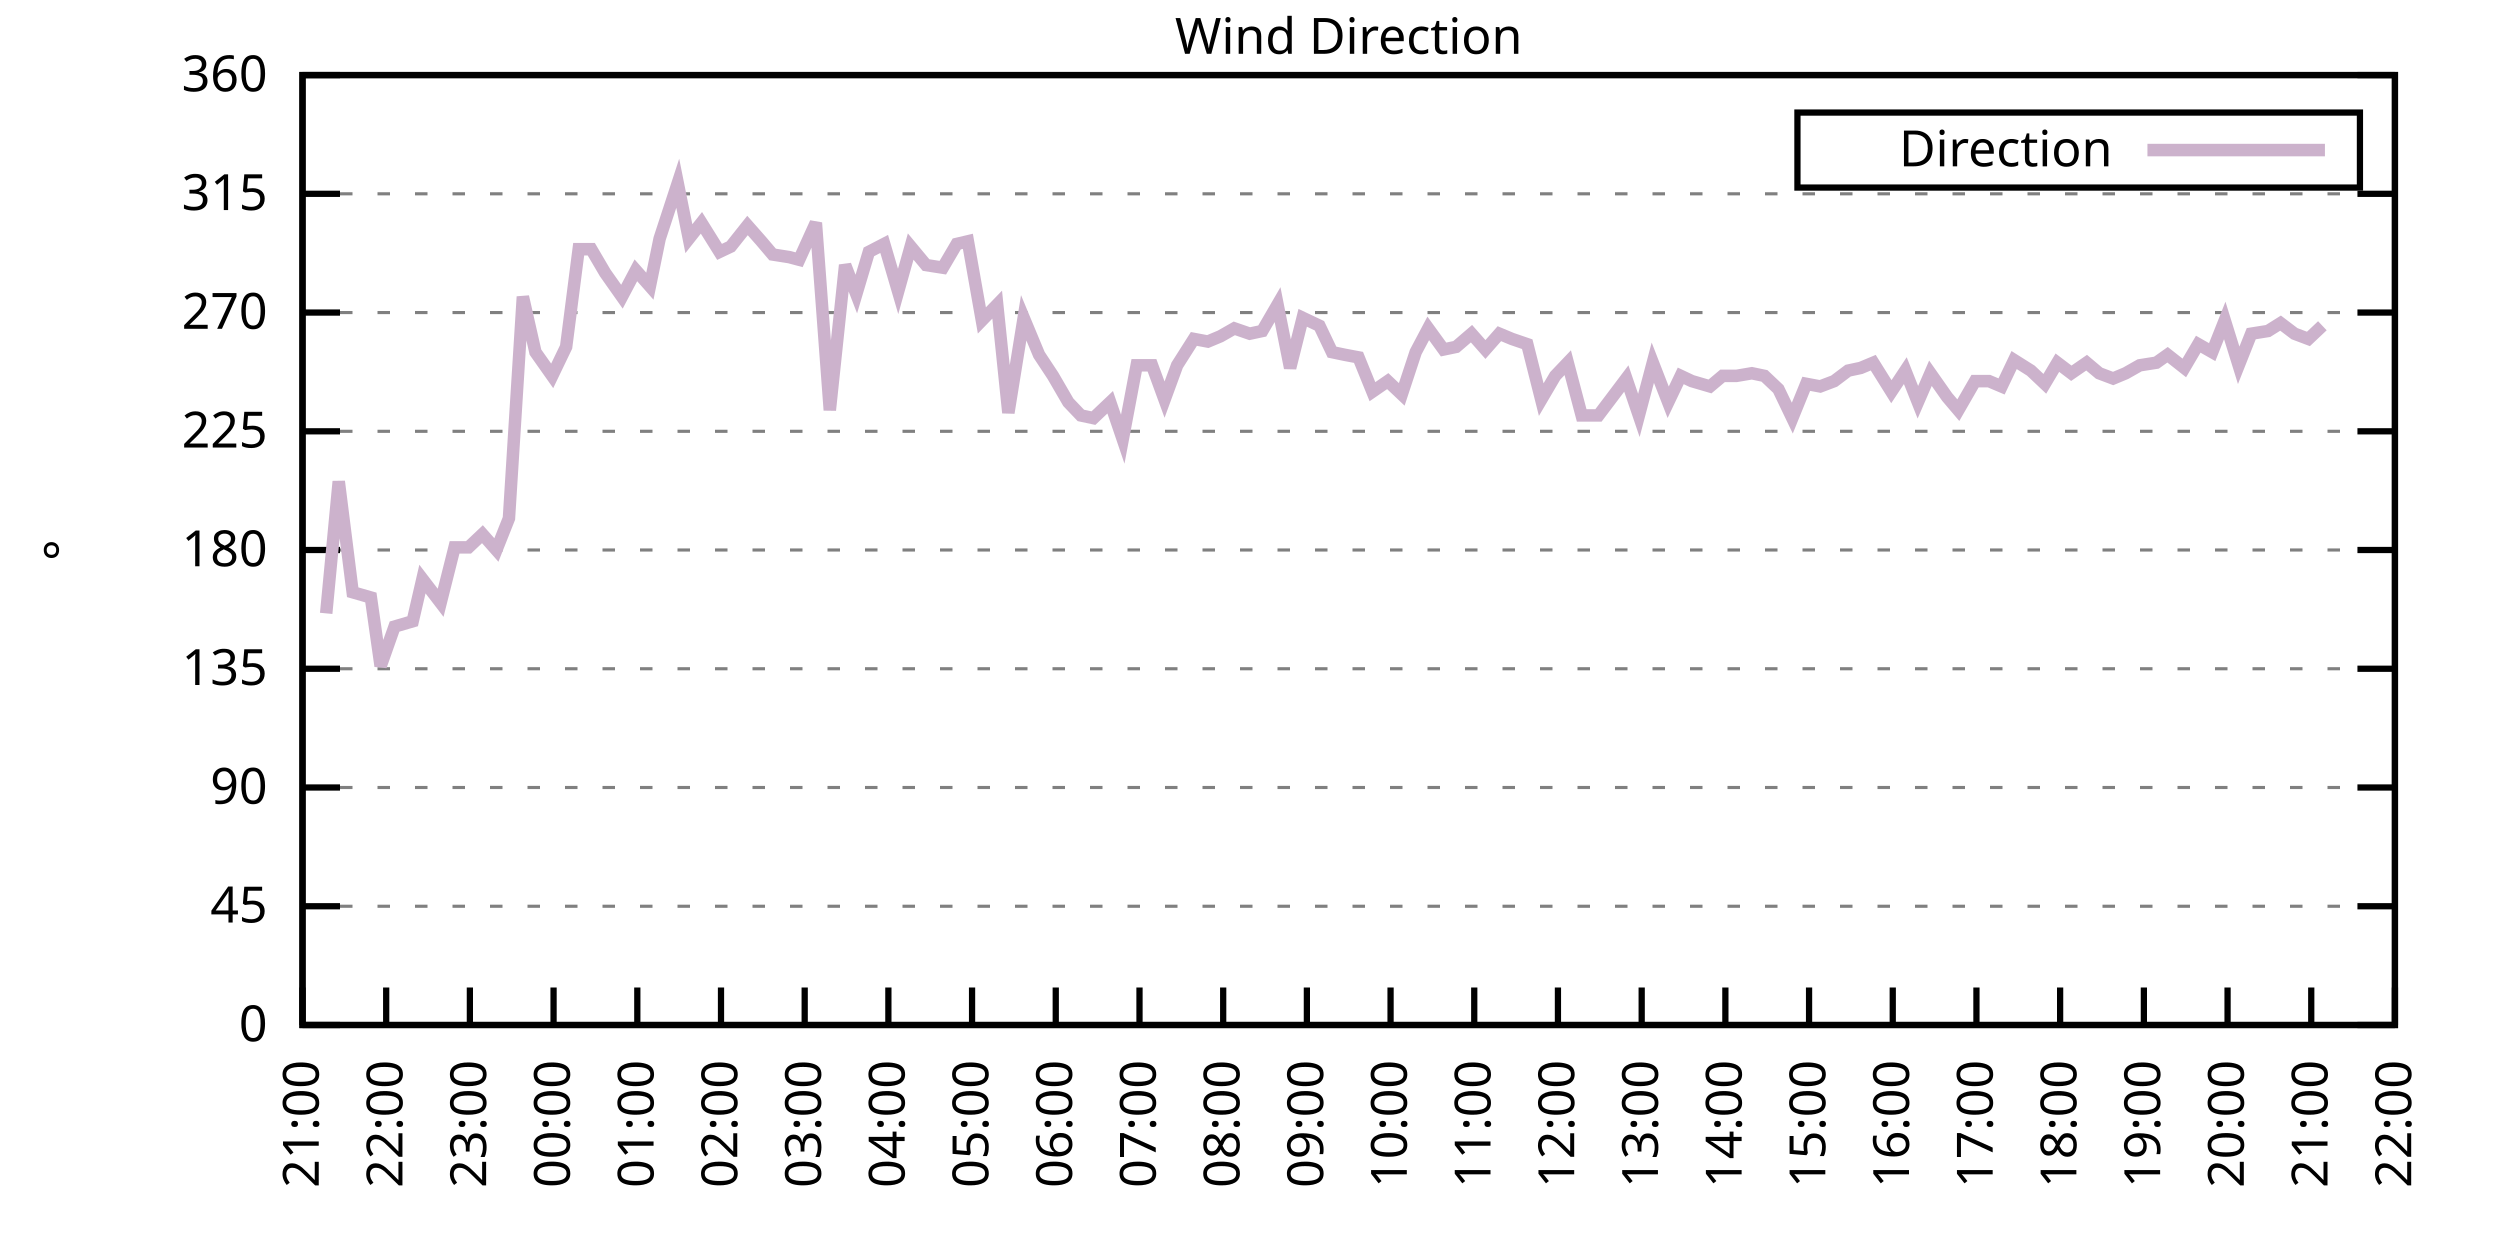
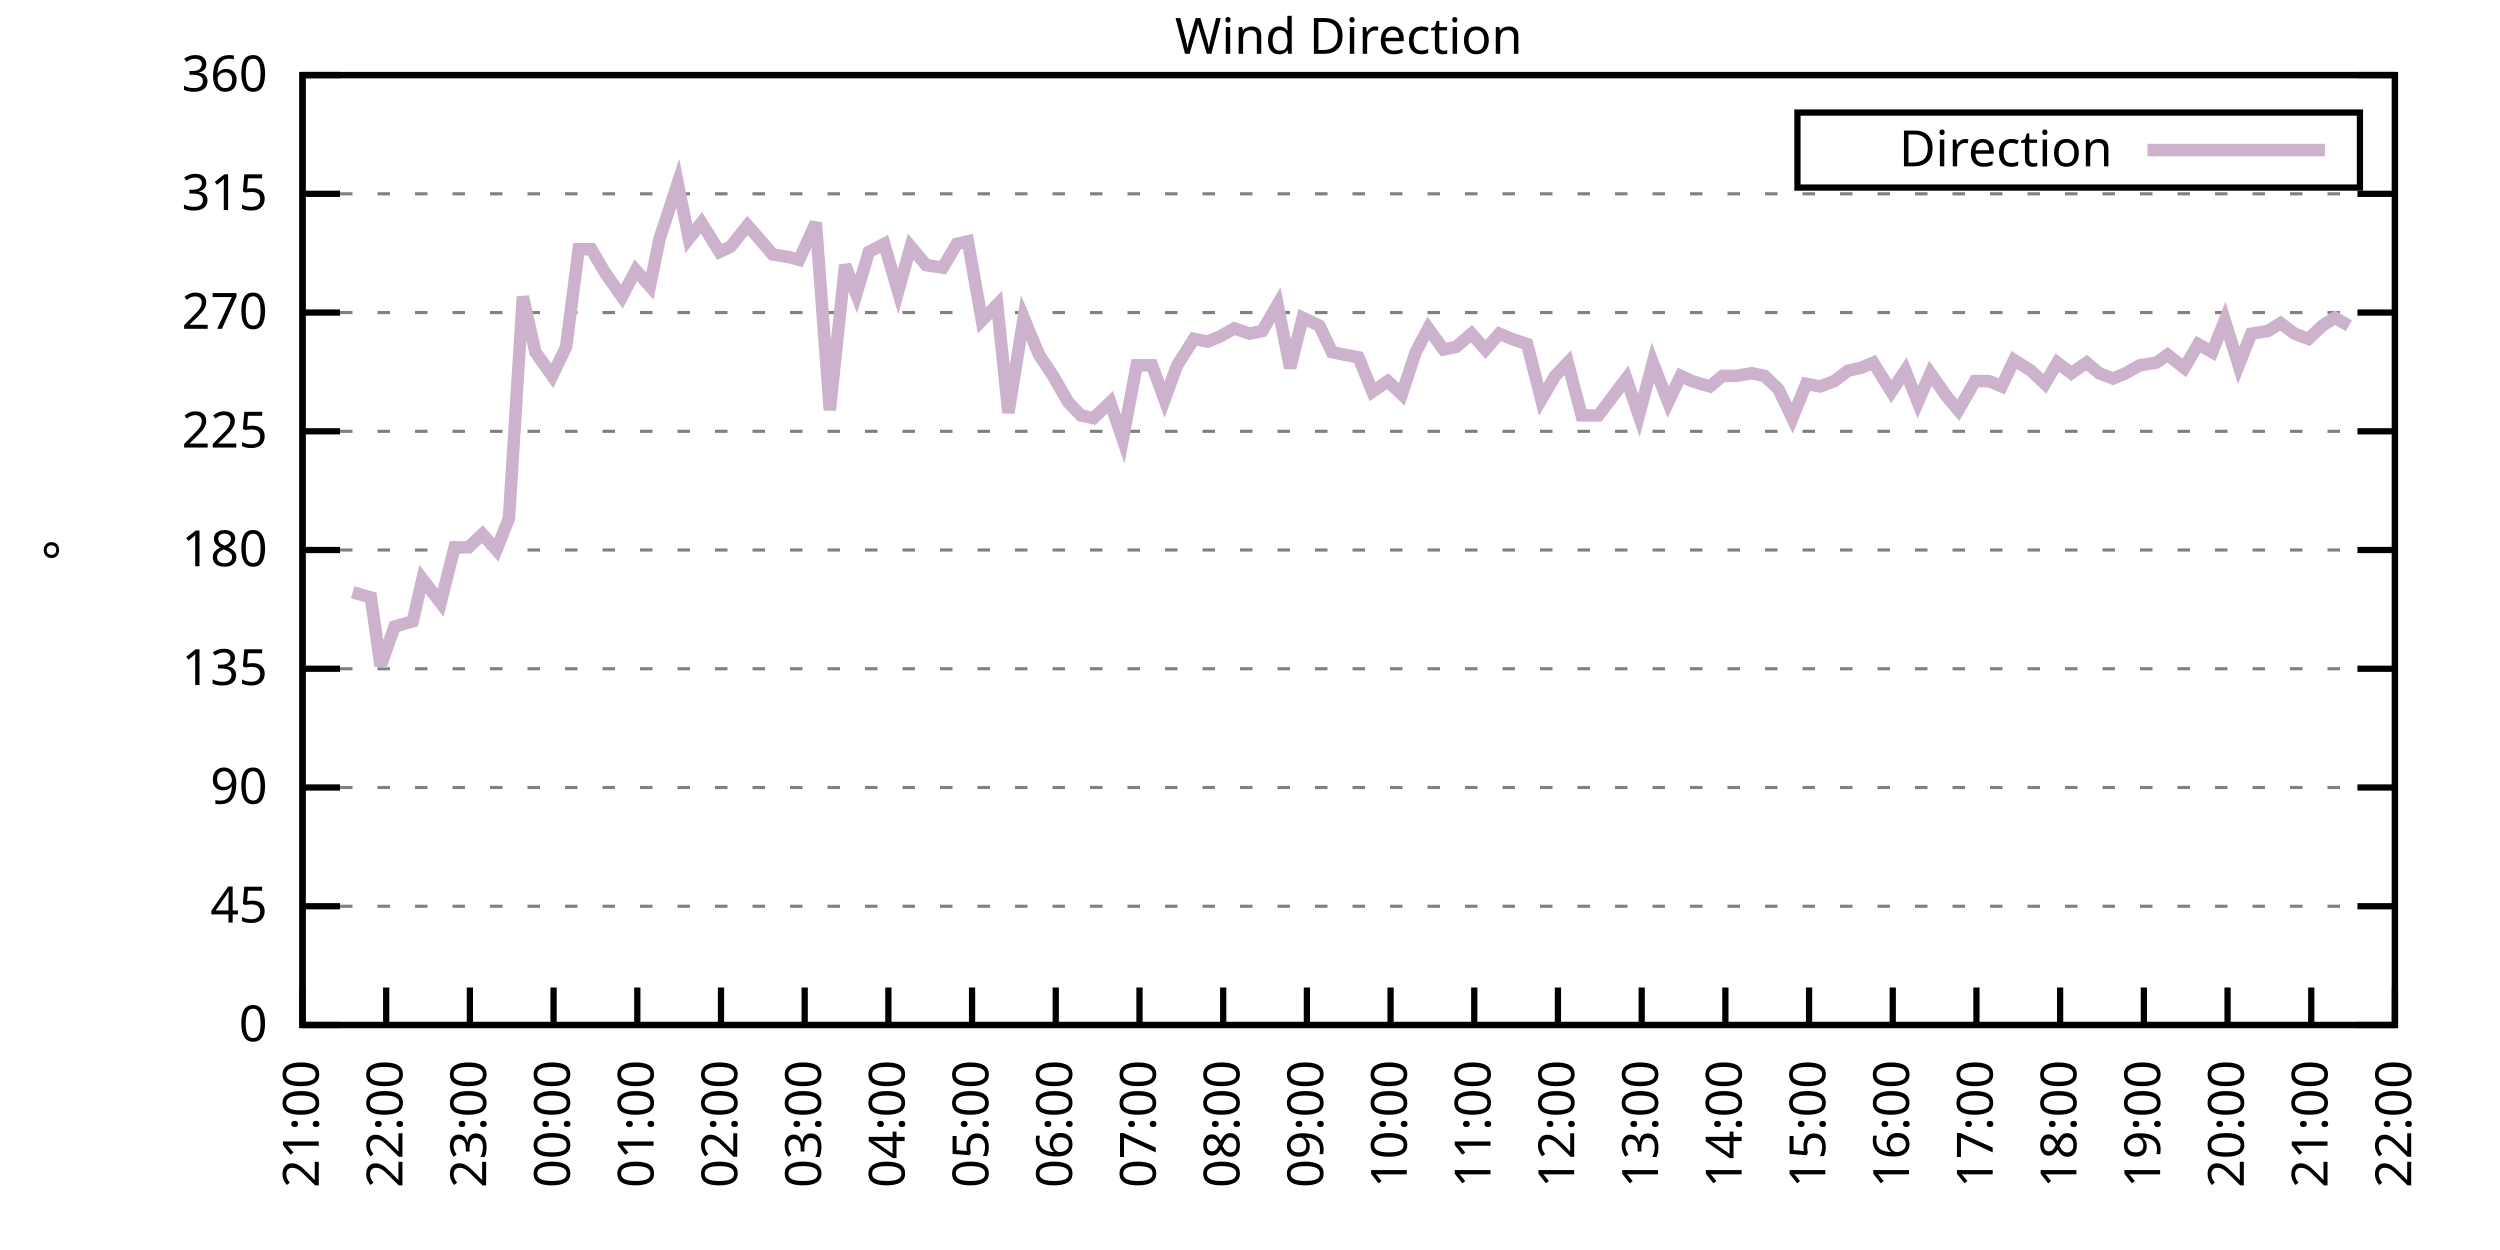
<svg xmlns="http://www.w3.org/2000/svg" xmlns:xlink="http://www.w3.org/1999/xlink" width="400" height="200" viewBox="0 0 400 200">
  <g id="gnuplot_canvas">
    <rect x="0" y="0" width="400" height="200" fill="none" />
    <defs>
      <circle id="gpDot" r="0.5" stroke-width="0.5" stroke="currentColor" />
      <path id="gpPt0" stroke-width="0.333" stroke="currentColor" d="M-1,0 h2 M0,-1 v2" />
      <path id="gpPt1" stroke-width="0.333" stroke="currentColor" d="M-1,-1 L1,1 M1,-1 L-1,1" />
      <path id="gpPt2" stroke-width="0.333" stroke="currentColor" d="M-1,0 L1,0 M0,-1 L0,1 M-1,-1 L1,1 M-1,1 L1,-1" />
      <rect id="gpPt3" stroke-width="0.333" stroke="currentColor" x="-1" y="-1" width="2" height="2" />
      <rect id="gpPt4" stroke-width="0.333" stroke="currentColor" fill="currentColor" x="-1" y="-1" width="2" height="2" />
      <circle id="gpPt5" stroke-width="0.333" stroke="currentColor" cx="0" cy="0" r="1" />
      <use xlink:href="#gpPt5" id="gpPt6" fill="currentColor" stroke="none" />
      <path id="gpPt7" stroke-width="0.333" stroke="currentColor" d="M0,-1.33 L-1.33,0.67 L1.33,0.67 z" />
      <use xlink:href="#gpPt7" id="gpPt8" fill="currentColor" stroke="none" />
      <use xlink:href="#gpPt7" id="gpPt9" stroke="currentColor" transform="rotate(180)" />
      <use xlink:href="#gpPt9" id="gpPt10" fill="currentColor" stroke="none" />
      <use xlink:href="#gpPt3" id="gpPt11" stroke="currentColor" transform="rotate(45)" />
      <use xlink:href="#gpPt11" id="gpPt12" fill="currentColor" stroke="none" />
      <path id="gpPt13" stroke-width="0.333" stroke="currentColor" d="M0,1.330 L1.265,0.411 L0.782,-1.067 L-0.782,-1.076 L-1.265,0.411 z" />
      <use xlink:href="#gpPt13" id="gpPt14" fill="currentColor" stroke="none" />
      <filter id="textbox" filterUnits="objectBoundingBox" x="0" y="0" height="1" width="1">
        <feFlood flood-color="white" flood-opacity="1" result="bgnd" />
        <feComposite in="SourceGraphic" in2="bgnd" operator="atop" />
      </filter>
      <filter id="greybox" filterUnits="objectBoundingBox" x="0" y="0" height="1" width="1">
        <feFlood flood-color="lightgrey" flood-opacity="1" result="grey" />
        <feComposite in="SourceGraphic" in2="grey" operator="atop" />
      </filter>
    </defs>
    <g fill="none" color="white" stroke="currentColor" stroke-width="1.00" stroke-linecap="butt" stroke-linejoin="miter">
</g>
    <g fill="none" color="black" stroke="currentColor" stroke-width="1.00" stroke-linecap="butt" stroke-linejoin="miter">
      <g stroke="none" shape-rendering="crispEdges">
        <polygon fill="rgb(255, 255, 255)" points="48.40,164.00 383.18,164.00 383.18,12.02 48.40,12.02 " />
      </g>
    </g>
    <g fill="none" color="black" stroke="currentColor" stroke-width="1.00" stroke-linecap="butt" stroke-linejoin="miter">
</g>
    <g fill="none" color="black" stroke="black" stroke-width="0.50" stroke-linecap="butt" stroke-linejoin="miter">
</g>
    <g fill="none" color="gray" stroke="currentColor" stroke-width="0.50" stroke-linecap="butt" stroke-linejoin="miter">
      <path stroke="gray" stroke-dasharray="2,4" class="gridline" d="M48.40,164.00 L383.19,164.00  " />
    </g>
    <g fill="none" color="gray" stroke="gray" stroke-width="1.00" stroke-linecap="butt" stroke-linejoin="miter">
</g>
    <g fill="none" color="black" stroke="currentColor" stroke-width="1.00" stroke-linecap="butt" stroke-linejoin="miter">
      <path stroke="black" d="M48.40,164.00 L54.40,164.00 M383.19,164.00 L377.19,164.00  " />
      <g transform="translate(42.80,166.60)" stroke="none" fill="black" font-family="Sans" font-size="8.00" text-anchor="end">
        <text>
          <tspan font-family="Sans"> 0</tspan>
        </text>
      </g>
    </g>
    <g fill="none" color="black" stroke="currentColor" stroke-width="1.00" stroke-linecap="butt" stroke-linejoin="miter">
</g>
    <g fill="none" color="black" stroke="black" stroke-width="0.50" stroke-linecap="butt" stroke-linejoin="miter">
</g>
    <g fill="none" color="gray" stroke="currentColor" stroke-width="0.50" stroke-linecap="butt" stroke-linejoin="miter">
      <path stroke="gray" stroke-dasharray="2,4" class="gridline" d="M48.40,145.00 L383.19,145.00  " />
    </g>
    <g fill="none" color="gray" stroke="gray" stroke-width="1.00" stroke-linecap="butt" stroke-linejoin="miter">
</g>
    <g fill="none" color="black" stroke="currentColor" stroke-width="1.00" stroke-linecap="butt" stroke-linejoin="miter">
      <path stroke="black" d="M48.40,145.00 L54.40,145.00 M383.19,145.00 L377.19,145.00  " />
      <g transform="translate(42.80,147.60)" stroke="none" fill="black" font-family="Sans" font-size="8.00" text-anchor="end">
        <text>
          <tspan font-family="Sans"> 45</tspan>
        </text>
      </g>
    </g>
    <g fill="none" color="black" stroke="currentColor" stroke-width="1.00" stroke-linecap="butt" stroke-linejoin="miter">
</g>
    <g fill="none" color="black" stroke="black" stroke-width="0.50" stroke-linecap="butt" stroke-linejoin="miter">
</g>
    <g fill="none" color="gray" stroke="currentColor" stroke-width="0.50" stroke-linecap="butt" stroke-linejoin="miter">
      <path stroke="gray" stroke-dasharray="2,4" class="gridline" d="M48.40,126.00 L383.19,126.00  " />
    </g>
    <g fill="none" color="gray" stroke="gray" stroke-width="1.00" stroke-linecap="butt" stroke-linejoin="miter">
</g>
    <g fill="none" color="black" stroke="currentColor" stroke-width="1.00" stroke-linecap="butt" stroke-linejoin="miter">
      <path stroke="black" d="M48.40,126.00 L54.40,126.00 M383.19,126.00 L377.19,126.00  " />
      <g transform="translate(42.80,128.60)" stroke="none" fill="black" font-family="Sans" font-size="8.00" text-anchor="end">
        <text>
          <tspan font-family="Sans"> 90</tspan>
        </text>
      </g>
    </g>
    <g fill="none" color="black" stroke="currentColor" stroke-width="1.00" stroke-linecap="butt" stroke-linejoin="miter">
</g>
    <g fill="none" color="black" stroke="black" stroke-width="0.50" stroke-linecap="butt" stroke-linejoin="miter">
</g>
    <g fill="none" color="gray" stroke="currentColor" stroke-width="0.50" stroke-linecap="butt" stroke-linejoin="miter">
      <path stroke="gray" stroke-dasharray="2,4" class="gridline" d="M48.40,107.00 L383.19,107.00  " />
    </g>
    <g fill="none" color="gray" stroke="gray" stroke-width="1.00" stroke-linecap="butt" stroke-linejoin="miter">
</g>
    <g fill="none" color="black" stroke="currentColor" stroke-width="1.00" stroke-linecap="butt" stroke-linejoin="miter">
      <path stroke="black" d="M48.40,107.00 L54.40,107.00 M383.19,107.00 L377.19,107.00  " />
      <g transform="translate(42.80,109.60)" stroke="none" fill="black" font-family="Sans" font-size="8.00" text-anchor="end">
        <text>
          <tspan font-family="Sans"> 135</tspan>
        </text>
      </g>
    </g>
    <g fill="none" color="black" stroke="currentColor" stroke-width="1.00" stroke-linecap="butt" stroke-linejoin="miter">
</g>
    <g fill="none" color="black" stroke="black" stroke-width="0.50" stroke-linecap="butt" stroke-linejoin="miter">
</g>
    <g fill="none" color="gray" stroke="currentColor" stroke-width="0.50" stroke-linecap="butt" stroke-linejoin="miter">
      <path stroke="gray" stroke-dasharray="2,4" class="gridline" d="M48.40,88.00 L383.19,88.00  " />
    </g>
    <g fill="none" color="gray" stroke="gray" stroke-width="1.00" stroke-linecap="butt" stroke-linejoin="miter">
</g>
    <g fill="none" color="black" stroke="currentColor" stroke-width="1.00" stroke-linecap="butt" stroke-linejoin="miter">
      <path stroke="black" d="M48.40,88.00 L54.40,88.00 M383.19,88.00 L377.19,88.00  " />
      <g transform="translate(42.80,90.60)" stroke="none" fill="black" font-family="Sans" font-size="8.00" text-anchor="end">
        <text>
          <tspan font-family="Sans"> 180</tspan>
        </text>
      </g>
    </g>
    <g fill="none" color="black" stroke="currentColor" stroke-width="1.00" stroke-linecap="butt" stroke-linejoin="miter">
</g>
    <g fill="none" color="black" stroke="black" stroke-width="0.50" stroke-linecap="butt" stroke-linejoin="miter">
</g>
    <g fill="none" color="gray" stroke="currentColor" stroke-width="0.50" stroke-linecap="butt" stroke-linejoin="miter">
      <path stroke="gray" stroke-dasharray="2,4" class="gridline" d="M48.40,69.01 L383.19,69.01  " />
    </g>
    <g fill="none" color="gray" stroke="gray" stroke-width="1.00" stroke-linecap="butt" stroke-linejoin="miter">
</g>
    <g fill="none" color="black" stroke="currentColor" stroke-width="1.00" stroke-linecap="butt" stroke-linejoin="miter">
      <path stroke="black" d="M48.40,69.01 L54.40,69.01 M383.19,69.01 L377.19,69.01  " />
      <g transform="translate(42.80,71.61)" stroke="none" fill="black" font-family="Sans" font-size="8.00" text-anchor="end">
        <text>
          <tspan font-family="Sans"> 225</tspan>
        </text>
      </g>
    </g>
    <g fill="none" color="black" stroke="currentColor" stroke-width="1.00" stroke-linecap="butt" stroke-linejoin="miter">
</g>
    <g fill="none" color="black" stroke="black" stroke-width="0.50" stroke-linecap="butt" stroke-linejoin="miter">
</g>
    <g fill="none" color="gray" stroke="currentColor" stroke-width="0.50" stroke-linecap="butt" stroke-linejoin="miter">
      <path stroke="gray" stroke-dasharray="2,4" class="gridline" d="M48.40,50.01 L383.19,50.01  " />
    </g>
    <g fill="none" color="gray" stroke="gray" stroke-width="1.00" stroke-linecap="butt" stroke-linejoin="miter">
</g>
    <g fill="none" color="black" stroke="currentColor" stroke-width="1.00" stroke-linecap="butt" stroke-linejoin="miter">
      <path stroke="black" d="M48.40,50.01 L54.40,50.01 M383.19,50.01 L377.19,50.01  " />
      <g transform="translate(42.80,52.61)" stroke="none" fill="black" font-family="Sans" font-size="8.00" text-anchor="end">
        <text>
          <tspan font-family="Sans"> 270</tspan>
        </text>
      </g>
    </g>
    <g fill="none" color="black" stroke="currentColor" stroke-width="1.00" stroke-linecap="butt" stroke-linejoin="miter">
</g>
    <g fill="none" color="black" stroke="black" stroke-width="0.50" stroke-linecap="butt" stroke-linejoin="miter">
</g>
    <g fill="none" color="gray" stroke="currentColor" stroke-width="0.50" stroke-linecap="butt" stroke-linejoin="miter">
      <path stroke="gray" stroke-dasharray="2,4" class="gridline" d="M48.40,31.01 L383.19,31.01  " />
    </g>
    <g fill="none" color="gray" stroke="gray" stroke-width="1.00" stroke-linecap="butt" stroke-linejoin="miter">
</g>
    <g fill="none" color="black" stroke="currentColor" stroke-width="1.00" stroke-linecap="butt" stroke-linejoin="miter">
      <path stroke="black" d="M48.40,31.01 L54.40,31.01 M383.19,31.01 L377.19,31.01  " />
      <g transform="translate(42.80,33.61)" stroke="none" fill="black" font-family="Sans" font-size="8.00" text-anchor="end">
        <text>
          <tspan font-family="Sans"> 315</tspan>
        </text>
      </g>
    </g>
    <g fill="none" color="black" stroke="currentColor" stroke-width="1.00" stroke-linecap="butt" stroke-linejoin="miter">
</g>
    <g fill="none" color="black" stroke="black" stroke-width="0.50" stroke-linecap="butt" stroke-linejoin="miter">
</g>
    <g fill="none" color="gray" stroke="currentColor" stroke-width="0.50" stroke-linecap="butt" stroke-linejoin="miter">
      <path stroke="gray" stroke-dasharray="2,4" class="gridline" d="M48.40,12.01 L383.19,12.01  " />
    </g>
    <g fill="none" color="gray" stroke="gray" stroke-width="1.00" stroke-linecap="butt" stroke-linejoin="miter">
</g>
    <g fill="none" color="black" stroke="currentColor" stroke-width="1.00" stroke-linecap="butt" stroke-linejoin="miter">
      <path stroke="black" d="M48.40,12.01 L54.40,12.01 M383.19,12.01 L377.19,12.01  " />
      <g transform="translate(42.80,14.61)" stroke="none" fill="black" font-family="Sans" font-size="8.00" text-anchor="end">
        <text>
          <tspan font-family="Sans"> 360</tspan>
        </text>
      </g>
    </g>
    <g fill="none" color="black" stroke="currentColor" stroke-width="1.00" stroke-linecap="butt" stroke-linejoin="miter">
      <path stroke="black" d="M48.40,164.00 L48.40,158.00  " />
      <g transform="translate(51.00,169.60) rotate(270.00)" stroke="none" fill="black" font-family="Sans" font-size="8.00" text-anchor="end">
        <text>
          <tspan font-family="Sans">21:00</tspan>
        </text>
      </g>
    </g>
    <g fill="none" color="black" stroke="currentColor" stroke-width="1.00" stroke-linecap="butt" stroke-linejoin="miter">
      <path stroke="black" d="M61.79,164.00 L61.79,158.00  " />
      <g transform="translate(64.39,169.60) rotate(270.00)" stroke="none" fill="black" font-family="Sans" font-size="8.00" text-anchor="end">
        <text>
          <tspan font-family="Sans">22:00</tspan>
        </text>
      </g>
    </g>
    <g fill="none" color="black" stroke="currentColor" stroke-width="1.00" stroke-linecap="butt" stroke-linejoin="miter">
      <path stroke="black" d="M75.18,164.00 L75.18,158.00  " />
      <g transform="translate(77.78,169.60) rotate(270.00)" stroke="none" fill="black" font-family="Sans" font-size="8.00" text-anchor="end">
        <text>
          <tspan font-family="Sans">23:00</tspan>
        </text>
      </g>
    </g>
    <g fill="none" color="black" stroke="currentColor" stroke-width="1.00" stroke-linecap="butt" stroke-linejoin="miter">
      <path stroke="black" d="M88.57,164.00 L88.57,158.00  " />
      <g transform="translate(91.17,169.60) rotate(270.00)" stroke="none" fill="black" font-family="Sans" font-size="8.00" text-anchor="end">
        <text>
          <tspan font-family="Sans">00:00</tspan>
        </text>
      </g>
    </g>
    <g fill="none" color="black" stroke="currentColor" stroke-width="1.00" stroke-linecap="butt" stroke-linejoin="miter">
      <path stroke="black" d="M101.97,164.00 L101.97,158.00  " />
      <g transform="translate(104.57,169.60) rotate(270.00)" stroke="none" fill="black" font-family="Sans" font-size="8.00" text-anchor="end">
        <text>
          <tspan font-family="Sans">01:00</tspan>
        </text>
      </g>
    </g>
    <g fill="none" color="black" stroke="currentColor" stroke-width="1.00" stroke-linecap="butt" stroke-linejoin="miter">
      <path stroke="black" d="M115.36,164.00 L115.36,158.00  " />
      <g transform="translate(117.96,169.60) rotate(270.00)" stroke="none" fill="black" font-family="Sans" font-size="8.00" text-anchor="end">
        <text>
          <tspan font-family="Sans">02:00</tspan>
        </text>
      </g>
    </g>
    <g fill="none" color="black" stroke="currentColor" stroke-width="1.00" stroke-linecap="butt" stroke-linejoin="miter">
      <path stroke="black" d="M128.75,164.00 L128.75,158.00  " />
      <g transform="translate(131.35,169.60) rotate(270.00)" stroke="none" fill="black" font-family="Sans" font-size="8.00" text-anchor="end">
        <text>
          <tspan font-family="Sans">03:00</tspan>
        </text>
      </g>
    </g>
    <g fill="none" color="black" stroke="currentColor" stroke-width="1.00" stroke-linecap="butt" stroke-linejoin="miter">
      <path stroke="black" d="M142.14,164.00 L142.14,158.00  " />
      <g transform="translate(144.74,169.60) rotate(270.00)" stroke="none" fill="black" font-family="Sans" font-size="8.00" text-anchor="end">
        <text>
          <tspan font-family="Sans">04:00</tspan>
        </text>
      </g>
    </g>
    <g fill="none" color="black" stroke="currentColor" stroke-width="1.00" stroke-linecap="butt" stroke-linejoin="miter">
      <path stroke="black" d="M155.53,164.00 L155.53,158.00  " />
      <g transform="translate(158.13,169.60) rotate(270.00)" stroke="none" fill="black" font-family="Sans" font-size="8.00" text-anchor="end">
        <text>
          <tspan font-family="Sans">05:00</tspan>
        </text>
      </g>
    </g>
    <g fill="none" color="black" stroke="currentColor" stroke-width="1.00" stroke-linecap="butt" stroke-linejoin="miter">
      <path stroke="black" d="M168.92,164.00 L168.92,158.00  " />
      <g transform="translate(171.52,169.60) rotate(270.00)" stroke="none" fill="black" font-family="Sans" font-size="8.00" text-anchor="end">
        <text>
          <tspan font-family="Sans">06:00</tspan>
        </text>
      </g>
    </g>
    <g fill="none" color="black" stroke="currentColor" stroke-width="1.00" stroke-linecap="butt" stroke-linejoin="miter">
      <path stroke="black" d="M182.32,164.00 L182.32,158.00  " />
      <g transform="translate(184.92,169.60) rotate(270.00)" stroke="none" fill="black" font-family="Sans" font-size="8.00" text-anchor="end">
        <text>
          <tspan font-family="Sans">07:00</tspan>
        </text>
      </g>
    </g>
    <g fill="none" color="black" stroke="currentColor" stroke-width="1.00" stroke-linecap="butt" stroke-linejoin="miter">
      <path stroke="black" d="M195.71,164.00 L195.71,158.00  " />
      <g transform="translate(198.31,169.60) rotate(270.00)" stroke="none" fill="black" font-family="Sans" font-size="8.00" text-anchor="end">
        <text>
          <tspan font-family="Sans">08:00</tspan>
        </text>
      </g>
    </g>
    <g fill="none" color="black" stroke="currentColor" stroke-width="1.00" stroke-linecap="butt" stroke-linejoin="miter">
      <path stroke="black" d="M209.10,164.00 L209.10,158.00  " />
      <g transform="translate(211.70,169.60) rotate(270.00)" stroke="none" fill="black" font-family="Sans" font-size="8.00" text-anchor="end">
        <text>
          <tspan font-family="Sans">09:00</tspan>
        </text>
      </g>
    </g>
    <g fill="none" color="black" stroke="currentColor" stroke-width="1.00" stroke-linecap="butt" stroke-linejoin="miter">
      <path stroke="black" d="M222.49,164.00 L222.49,158.00  " />
      <g transform="translate(225.09,169.60) rotate(270.00)" stroke="none" fill="black" font-family="Sans" font-size="8.00" text-anchor="end">
        <text>
          <tspan font-family="Sans">10:00</tspan>
        </text>
      </g>
    </g>
    <g fill="none" color="black" stroke="currentColor" stroke-width="1.00" stroke-linecap="butt" stroke-linejoin="miter">
      <path stroke="black" d="M235.88,164.00 L235.88,158.00  " />
      <g transform="translate(238.48,169.60) rotate(270.00)" stroke="none" fill="black" font-family="Sans" font-size="8.00" text-anchor="end">
        <text>
          <tspan font-family="Sans">11:00</tspan>
        </text>
      </g>
    </g>
    <g fill="none" color="black" stroke="currentColor" stroke-width="1.00" stroke-linecap="butt" stroke-linejoin="miter">
      <path stroke="black" d="M249.27,164.00 L249.27,158.00  " />
      <g transform="translate(251.87,169.60) rotate(270.00)" stroke="none" fill="black" font-family="Sans" font-size="8.00" text-anchor="end">
        <text>
          <tspan font-family="Sans">12:00</tspan>
        </text>
      </g>
    </g>
    <g fill="none" color="black" stroke="currentColor" stroke-width="1.00" stroke-linecap="butt" stroke-linejoin="miter">
      <path stroke="black" d="M262.67,164.00 L262.67,158.00  " />
      <g transform="translate(265.27,169.60) rotate(270.00)" stroke="none" fill="black" font-family="Sans" font-size="8.00" text-anchor="end">
        <text>
          <tspan font-family="Sans">13:00</tspan>
        </text>
      </g>
    </g>
    <g fill="none" color="black" stroke="currentColor" stroke-width="1.00" stroke-linecap="butt" stroke-linejoin="miter">
      <path stroke="black" d="M276.06,164.00 L276.06,158.00  " />
      <g transform="translate(278.66,169.60) rotate(270.00)" stroke="none" fill="black" font-family="Sans" font-size="8.00" text-anchor="end">
        <text>
          <tspan font-family="Sans">14:00</tspan>
        </text>
      </g>
    </g>
    <g fill="none" color="black" stroke="currentColor" stroke-width="1.00" stroke-linecap="butt" stroke-linejoin="miter">
      <path stroke="black" d="M289.45,164.00 L289.45,158.00  " />
      <g transform="translate(292.05,169.60) rotate(270.00)" stroke="none" fill="black" font-family="Sans" font-size="8.00" text-anchor="end">
        <text>
          <tspan font-family="Sans">15:00</tspan>
        </text>
      </g>
    </g>
    <g fill="none" color="black" stroke="currentColor" stroke-width="1.00" stroke-linecap="butt" stroke-linejoin="miter">
      <path stroke="black" d="M302.84,164.00 L302.84,158.00  " />
      <g transform="translate(305.44,169.60) rotate(270.00)" stroke="none" fill="black" font-family="Sans" font-size="8.00" text-anchor="end">
        <text>
          <tspan font-family="Sans">16:00</tspan>
        </text>
      </g>
    </g>
    <g fill="none" color="black" stroke="currentColor" stroke-width="1.00" stroke-linecap="butt" stroke-linejoin="miter">
      <path stroke="black" d="M316.23,164.00 L316.23,158.00  " />
      <g transform="translate(318.83,169.60) rotate(270.00)" stroke="none" fill="black" font-family="Sans" font-size="8.00" text-anchor="end">
        <text>
          <tspan font-family="Sans">17:00</tspan>
        </text>
      </g>
    </g>
    <g fill="none" color="black" stroke="currentColor" stroke-width="1.00" stroke-linecap="butt" stroke-linejoin="miter">
      <path stroke="black" d="M329.62,164.00 L329.62,158.00  " />
      <g transform="translate(332.22,169.60) rotate(270.00)" stroke="none" fill="black" font-family="Sans" font-size="8.00" text-anchor="end">
        <text>
          <tspan font-family="Sans">18:00</tspan>
        </text>
      </g>
    </g>
    <g fill="none" color="black" stroke="currentColor" stroke-width="1.00" stroke-linecap="butt" stroke-linejoin="miter">
      <path stroke="black" d="M343.02,164.00 L343.02,158.00  " />
      <g transform="translate(345.62,169.60) rotate(270.00)" stroke="none" fill="black" font-family="Sans" font-size="8.00" text-anchor="end">
        <text>
          <tspan font-family="Sans">19:00</tspan>
        </text>
      </g>
    </g>
    <g fill="none" color="black" stroke="currentColor" stroke-width="1.00" stroke-linecap="butt" stroke-linejoin="miter">
      <path stroke="black" d="M356.41,164.00 L356.41,158.00  " />
      <g transform="translate(359.01,169.60) rotate(270.00)" stroke="none" fill="black" font-family="Sans" font-size="8.00" text-anchor="end">
        <text>
          <tspan font-family="Sans">20:00</tspan>
        </text>
      </g>
    </g>
    <g fill="none" color="black" stroke="currentColor" stroke-width="1.00" stroke-linecap="butt" stroke-linejoin="miter">
      <path stroke="black" d="M369.80,164.00 L369.80,158.00  " />
      <g transform="translate(372.40,169.60) rotate(270.00)" stroke="none" fill="black" font-family="Sans" font-size="8.00" text-anchor="end">
        <text>
          <tspan font-family="Sans">21:00</tspan>
        </text>
      </g>
    </g>
    <g fill="none" color="black" stroke="currentColor" stroke-width="1.00" stroke-linecap="butt" stroke-linejoin="miter">
      <path stroke="black" d="M383.19,164.00 L383.19,158.00  " />
      <g transform="translate(385.79,169.60) rotate(270.00)" stroke="none" fill="black" font-family="Sans" font-size="8.00" text-anchor="end">
        <text>
          <tspan font-family="Sans">22:00</tspan>
        </text>
      </g>
    </g>
    <g fill="none" color="black" stroke="currentColor" stroke-width="1.00" stroke-linecap="butt" stroke-linejoin="miter">
</g>
    <g fill="none" color="black" stroke="currentColor" stroke-width="1.00" stroke-linecap="butt" stroke-linejoin="miter">
      <path stroke="black" d="M48.40,12.01 L48.40,164.00 L383.19,164.00 L383.19,12.01 L48.40,12.01 Z  " />
    </g>
    <g fill="none" color="black" stroke="currentColor" stroke-width="1.00" stroke-linecap="butt" stroke-linejoin="miter">
</g>
    <g fill="none" color="black" stroke="currentColor" stroke-width="1.00" stroke-linecap="butt" stroke-linejoin="miter">
      <path stroke="black" d="M287.59,30.01 L287.59,18.01 L377.59,18.01 L377.59,30.01 L287.59,30.01 Z  " />
    </g>
    <g id="Wind_direction_plot_1">
      <g fill="none" color="white" stroke="black" stroke-width="2.00" stroke-linecap="butt" stroke-linejoin="miter">
</g>
      <g fill="none" color="black" stroke="currentColor" stroke-width="2.00" stroke-linecap="butt" stroke-linejoin="miter">
        <g transform="translate(337.99,26.61)" stroke="none" fill="black" font-family="Sans" font-size="8.00" text-anchor="end">
          <text>
            <tspan font-family="Sans">Direction</tspan>
          </text>
        </g>
      </g>
      <g fill="none" color="black" stroke="currentColor" stroke-width="2.00" stroke-linecap="butt" stroke-linejoin="miter">
-         <path stroke="rgb(204, 178, 204)" d="M343.59,24.01 L371.99,24.01 M52.19,98.14 L54.20,77.03 L56.43,94.76 L59.34,95.60 L60.90,106.58 L63.13,100.25   L66.03,99.40 L67.59,92.65 L70.50,96.45 L72.73,87.58 L74.96,87.58 L77.19,85.47 L79.42,88.00 L81.43,82.94   L83.66,47.47 L85.67,56.34 L88.35,60.14 L90.58,55.50 L92.59,39.87 L94.60,39.87 L96.83,43.67 L99.51,47.47   L101.74,43.25 L103.98,45.79 L105.54,38.19 L108.44,29.32 L110.22,38.19 L112.23,35.65 L115.13,40.30 L116.92,39.45   L119.60,36.08 L121.83,38.61 L123.62,40.72 L126.29,41.14 L127.86,41.56 L130.54,35.65 L132.77,65.63 L135.22,42.41   L137.01,47.05 L139.02,40.30 L141.47,39.03 L143.70,46.63 L145.71,39.45 L148.17,42.41 L150.85,42.83 L153.08,39.03   L154.86,38.61 L157.10,51.27 L159.55,48.74 L161.34,66.05 L163.79,50.85 L166.25,56.76 L168.48,60.14 L170.93,64.36   L172.94,66.47 L174.95,66.90 L177.63,64.36 L179.64,70.27 L181.87,58.45 L184.32,58.45 L186.33,63.94 L188.34,58.45   L191.02,54.23 L193.25,54.65 L195.26,53.81 L197.49,52.54 L199.95,53.39 L201.96,52.96 L204.41,48.74 L206.42,58.87   L208.43,50.85 L211.11,52.12 L213.12,56.34 L215.13,56.76 L217.36,57.18 L219.59,62.67 L222.04,60.98 L224.28,63.10   L226.51,56.34 L228.52,52.54 L230.97,55.92 L232.98,55.50 L235.44,53.39 L237.67,55.92 L239.90,53.39 L241.91,54.23   L244.36,55.07 L246.60,63.94 L248.83,60.14 L250.84,58.03 L253.07,66.47 L255.75,66.47 L257.98,63.52 L260.21,60.56   L262.22,66.47 L264.45,58.03 L266.91,64.36 L268.92,60.14 L270.70,60.98 L273.60,61.83 L275.61,60.14 L277.84,60.14   L280.30,59.72 L282.31,60.14 L284.54,62.25 L286.77,66.90 L289.00,61.41 L291.23,61.83 L293.47,60.98 L295.70,59.30   L297.71,58.87 L299.72,58.03 L302.62,62.67 L304.85,59.30 L306.86,64.36 L308.87,59.72 L311.54,63.52 L313.33,65.63   L316.01,60.98 L318.24,60.98 L320.25,61.83 L322.26,57.61 L324.94,59.30 L327.17,61.41 L329.18,58.03 L331.41,59.72   L333.86,58.03 L335.87,59.72 L338.10,60.56 L340.11,59.72 L342.35,58.45 L345.02,58.03 L346.81,56.76 L349.49,58.87   L351.72,55.07 L353.95,56.34 L355.96,51.27 L358.19,58.45 L360.20,53.39 L362.88,52.96 L364.89,51.70 L367.12,53.39   L369.35,54.23 L371.58,52.12  " />
+         <path stroke="rgb(204, 178, 204)" d="M343.59,24.01 L371.99,24.01 M56.43,94.76 L59.34,95.60 L60.90,106.58 L63.13,100.25 L66.03,99.40 L67.59,92.65   L70.50,96.45 L72.73,87.58 L74.96,87.58 L77.19,85.47 L79.42,88.00 L81.43,82.94 L83.66,47.47 L85.67,56.34   L88.35,60.14 L90.58,55.50 L92.59,39.87 L94.60,39.87 L96.83,43.67 L99.51,47.47 L101.74,43.25 L103.98,45.79   L105.54,38.19 L108.44,29.32 L110.22,38.19 L112.23,35.65 L115.13,40.30 L116.92,39.45 L119.60,36.08 L121.83,38.61   L123.62,40.72 L126.29,41.14 L127.86,41.56 L130.54,35.65 L132.77,65.63 L135.22,42.41 L137.01,47.05 L139.02,40.30   L141.47,39.03 L143.70,46.63 L145.71,39.45 L148.17,42.41 L150.85,42.83 L153.08,39.03 L154.86,38.61 L157.10,51.27   L159.55,48.74 L161.34,66.05 L163.79,50.85 L166.25,56.76 L168.48,60.14 L170.93,64.36 L172.94,66.47 L174.95,66.90   L177.63,64.36 L179.64,70.27 L181.87,58.45 L184.32,58.45 L186.33,63.94 L188.34,58.45 L191.02,54.23 L193.25,54.65   L195.26,53.81 L197.49,52.54 L199.95,53.39 L201.96,52.96 L204.41,48.74 L206.42,58.87 L208.43,50.85 L211.11,52.12   L213.12,56.34 L215.13,56.76 L217.36,57.18 L219.59,62.67 L222.04,60.98 L224.28,63.10 L226.51,56.34 L228.52,52.54   L230.97,55.92 L232.98,55.50 L235.44,53.39 L237.67,55.92 L239.90,53.39 L241.91,54.23 L244.36,55.07 L246.60,63.94   L248.83,60.14 L250.84,58.03 L253.07,66.47 L255.75,66.47 L257.98,63.52 L260.21,60.56 L262.22,66.47 L264.45,58.03   L266.91,64.36 L268.92,60.14 L270.70,60.98 L273.60,61.83 L275.61,60.14 L277.84,60.14 L280.30,59.72 L282.31,60.14   L284.54,62.25 L286.77,66.90 L289.00,61.41 L291.23,61.83 L293.47,60.98 L295.70,59.30 L297.71,58.87 L299.72,58.03   L302.62,62.67 L304.85,59.30 L306.86,64.36 L308.87,59.72 L311.54,63.52 L313.33,65.63 L316.01,60.98 L318.24,60.98   L320.25,61.83 L322.26,57.61 L324.94,59.30 L327.17,61.41 L329.18,58.03 L331.41,59.72 L333.86,58.03 L335.87,59.72   L338.10,60.56 L340.11,59.72 L342.35,58.45 L345.02,58.03 L346.81,56.76 L349.49,58.87 L351.72,55.07 L353.95,56.34   L355.96,51.27 L358.19,58.45 L360.20,53.39 L362.88,52.96 L364.89,51.70 L367.12,53.39 L369.35,54.23 L371.58,52.12   L373.59,50.85 L375.82,52.12  " />
      </g>
    </g>
    <g fill="none" color="black" stroke="currentColor" stroke-width="2.00" stroke-linecap="butt" stroke-linejoin="miter">
</g>
    <g fill="none" color="black" stroke="black" stroke-width="1.00" stroke-linecap="butt" stroke-linejoin="miter">
</g>
    <g fill="none" color="black" stroke="currentColor" stroke-width="1.00" stroke-linecap="butt" stroke-linejoin="miter">
      <path stroke="black" d="M48.40,12.01 L48.40,164.00 L383.19,164.00 L383.19,12.01 L48.40,12.01 Z  " />
      <g transform="translate(12.80,88.01) rotate(270.00)" stroke="none" fill="black" font-family="Sans" font-size="8.00" text-anchor="middle">
        <text>
          <tspan font-family="Sans">°</tspan>
        </text>
      </g>
    </g>
    <g fill="none" color="black" stroke="currentColor" stroke-width="1.00" stroke-linecap="butt" stroke-linejoin="miter">
</g>
    <g fill="none" color="black" stroke="currentColor" stroke-width="1.00" stroke-linecap="butt" stroke-linejoin="miter">
      <g transform="translate(215.79,8.61)" stroke="none" fill="black" font-family="Sans" font-size="8.00" text-anchor="middle">
        <text>
          <tspan font-family="Sans">Wind Direction</tspan>
        </text>
      </g>
    </g>
    <g fill="none" color="black" stroke="currentColor" stroke-width="1.00" stroke-linecap="butt" stroke-linejoin="miter">
</g>
  </g>
</svg>
